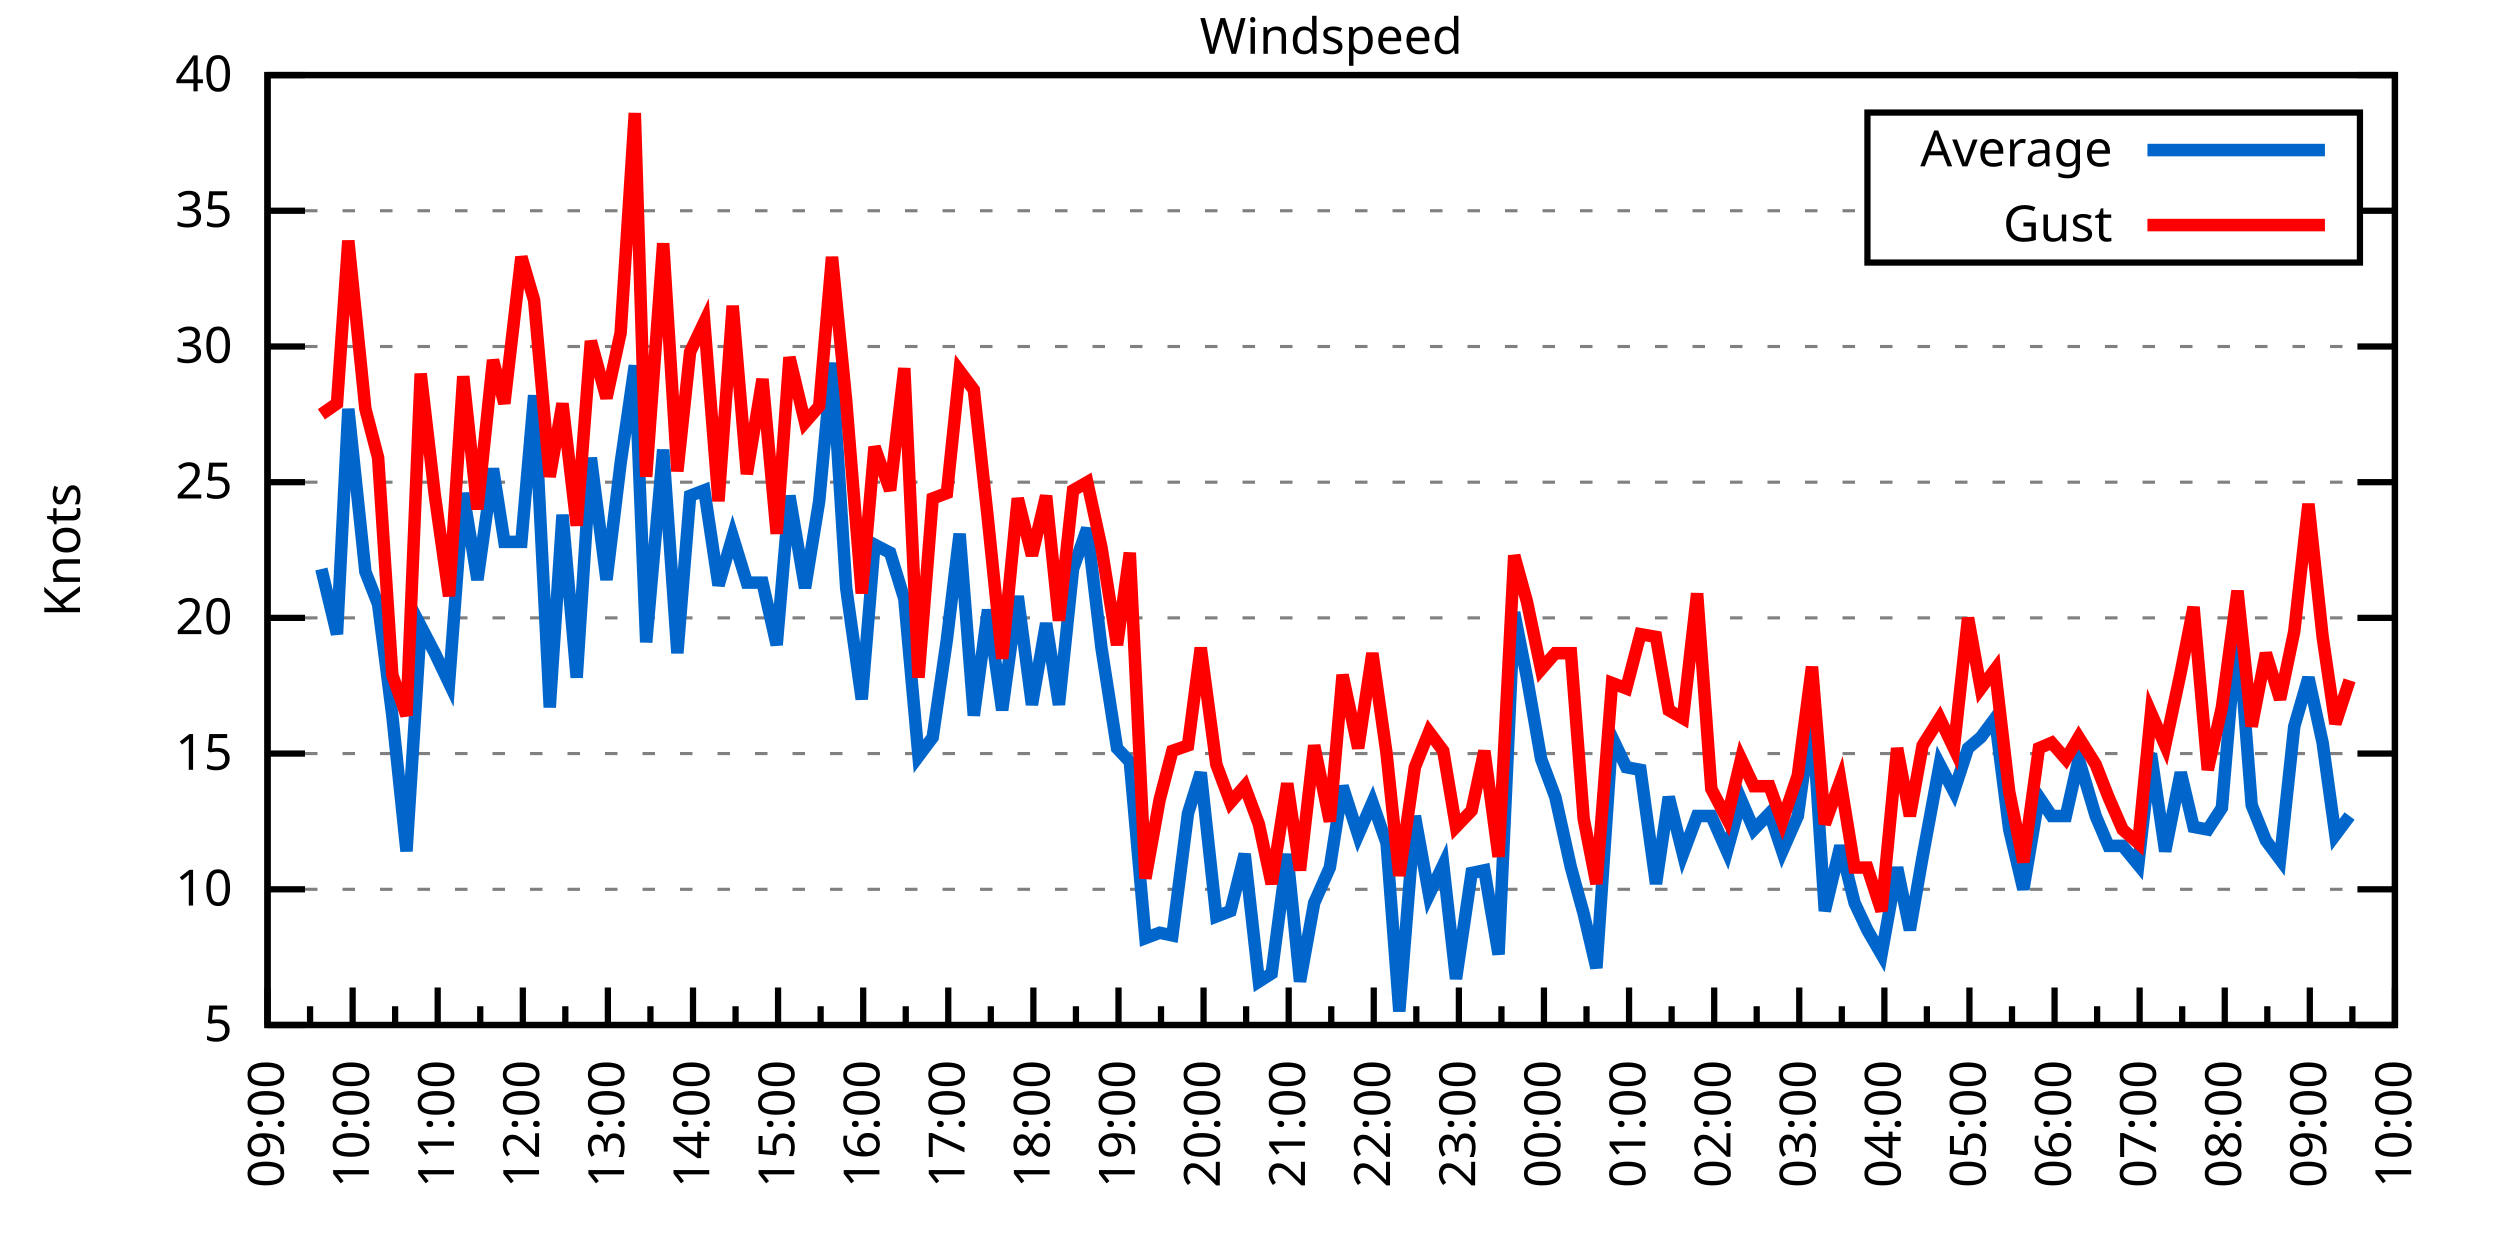
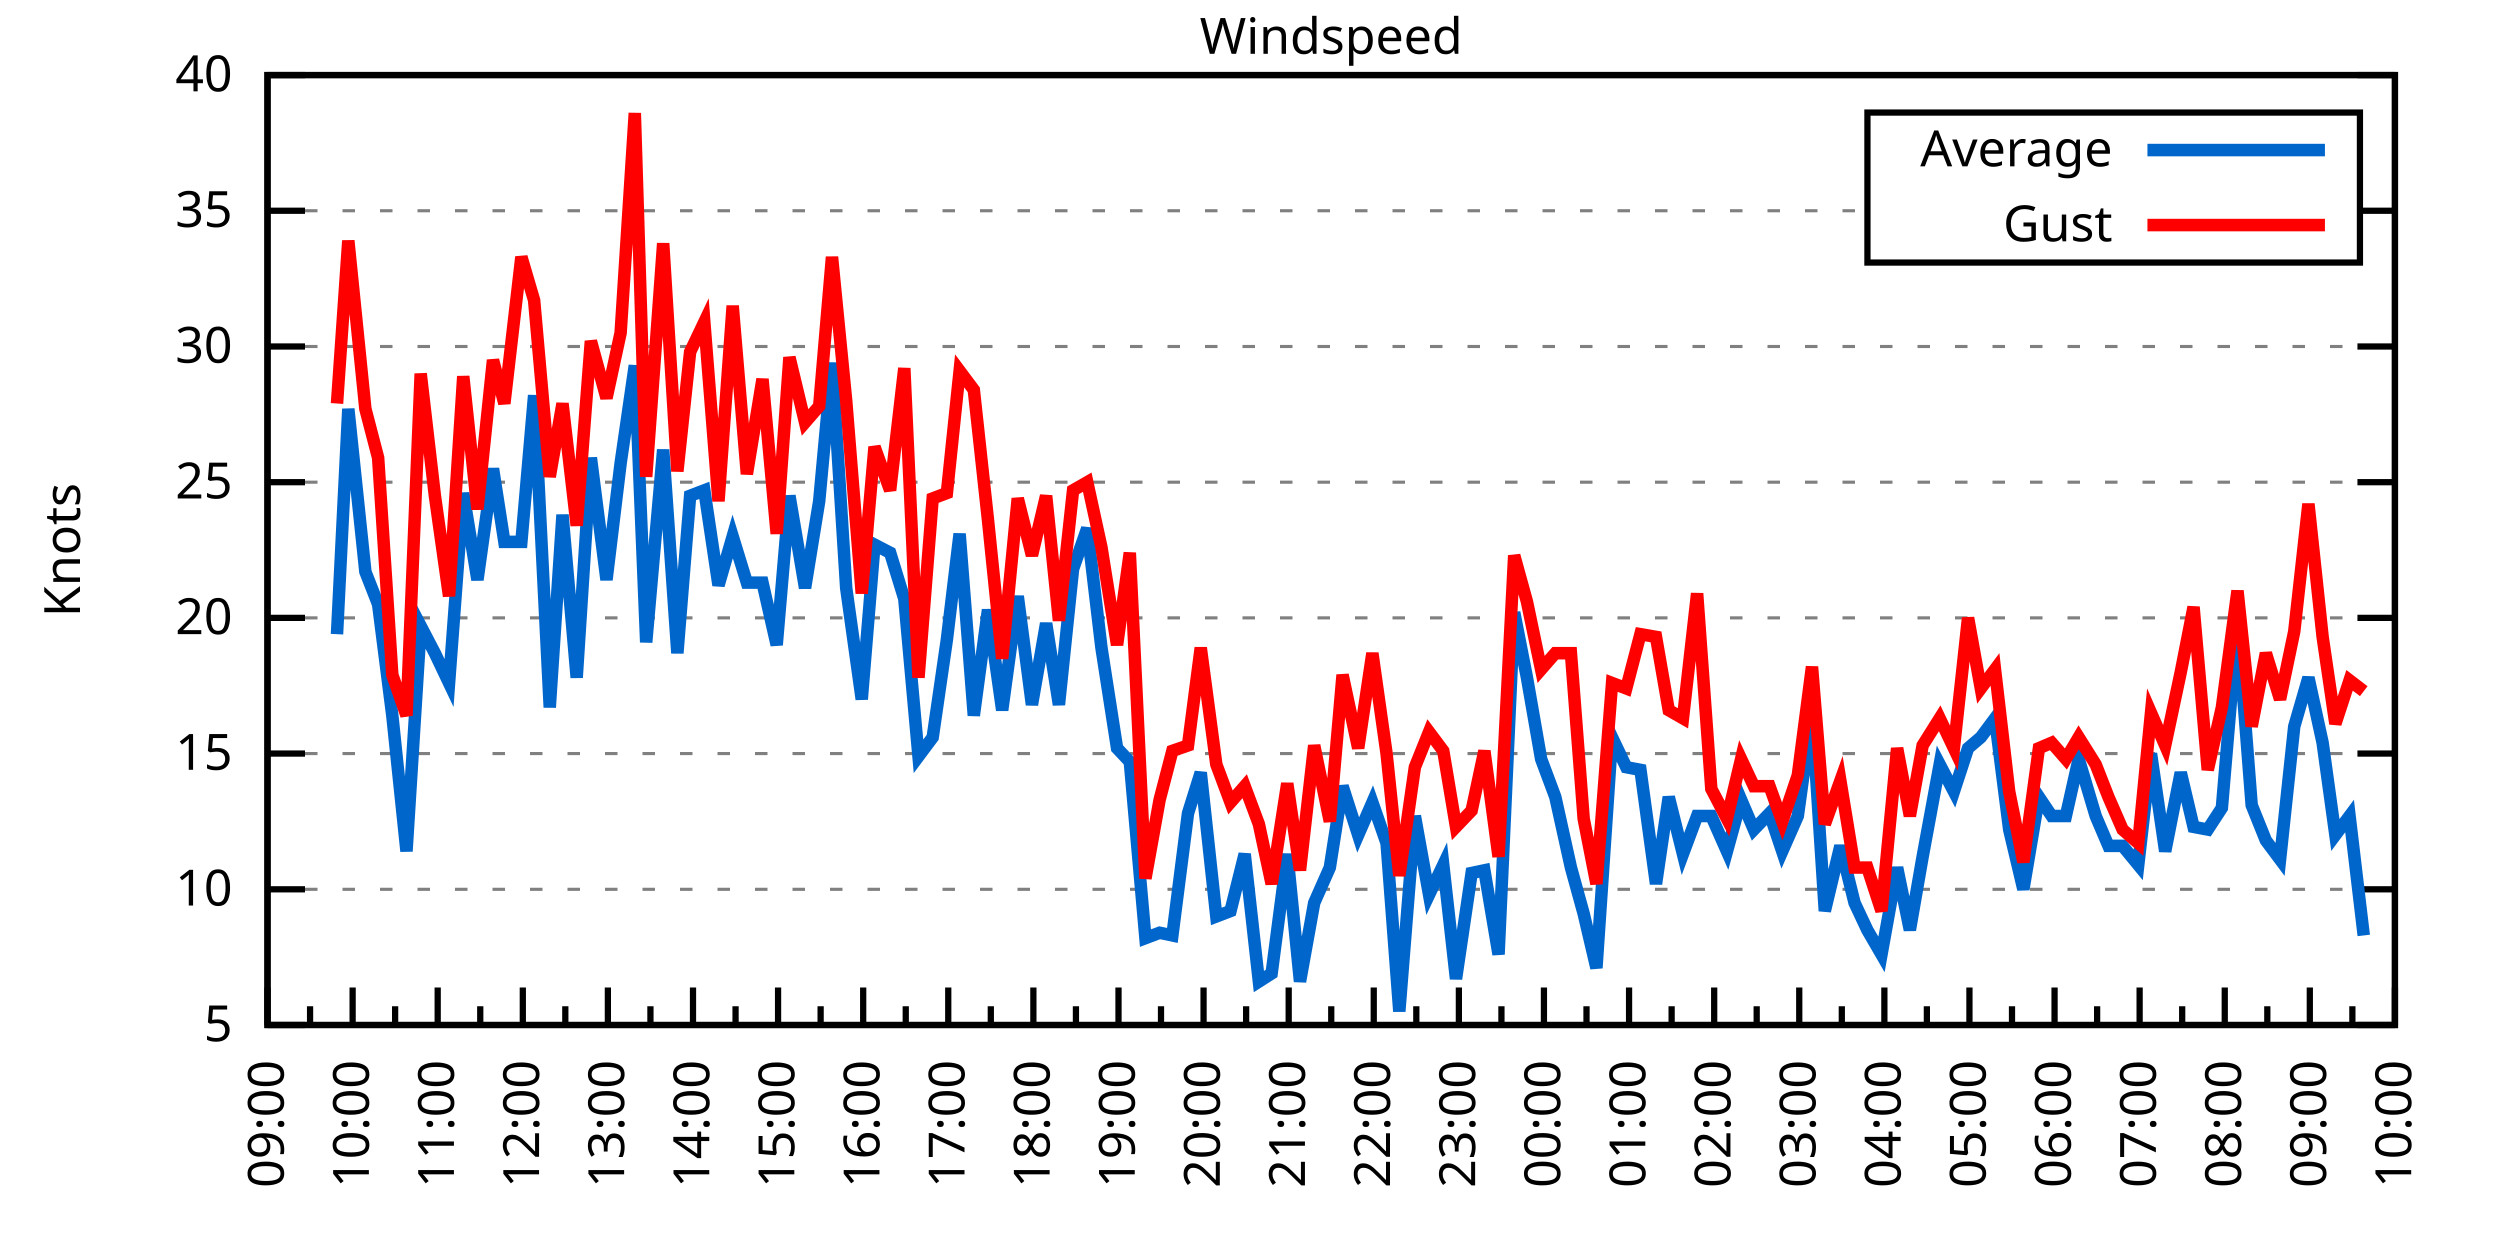
<svg xmlns="http://www.w3.org/2000/svg" xmlns:xlink="http://www.w3.org/1999/xlink" width="400" height="200" viewBox="0 0 400 200">
  <g id="gnuplot_canvas">
    <rect x="0" y="0" width="400" height="200" fill="none" />
    <defs>
      <circle id="gpDot" r="0.5" stroke-width="0.5" stroke="currentColor" />
      <path id="gpPt0" stroke-width="0.333" stroke="currentColor" d="M-1,0 h2 M0,-1 v2" />
      <path id="gpPt1" stroke-width="0.333" stroke="currentColor" d="M-1,-1 L1,1 M1,-1 L-1,1" />
      <path id="gpPt2" stroke-width="0.333" stroke="currentColor" d="M-1,0 L1,0 M0,-1 L0,1 M-1,-1 L1,1 M-1,1 L1,-1" />
      <rect id="gpPt3" stroke-width="0.333" stroke="currentColor" x="-1" y="-1" width="2" height="2" />
      <rect id="gpPt4" stroke-width="0.333" stroke="currentColor" fill="currentColor" x="-1" y="-1" width="2" height="2" />
      <circle id="gpPt5" stroke-width="0.333" stroke="currentColor" cx="0" cy="0" r="1" />
      <use xlink:href="#gpPt5" id="gpPt6" fill="currentColor" stroke="none" />
      <path id="gpPt7" stroke-width="0.333" stroke="currentColor" d="M0,-1.33 L-1.33,0.67 L1.33,0.67 z" />
      <use xlink:href="#gpPt7" id="gpPt8" fill="currentColor" stroke="none" />
      <use xlink:href="#gpPt7" id="gpPt9" stroke="currentColor" transform="rotate(180)" />
      <use xlink:href="#gpPt9" id="gpPt10" fill="currentColor" stroke="none" />
      <use xlink:href="#gpPt3" id="gpPt11" stroke="currentColor" transform="rotate(45)" />
      <use xlink:href="#gpPt11" id="gpPt12" fill="currentColor" stroke="none" />
      <path id="gpPt13" stroke-width="0.333" stroke="currentColor" d="M0,1.330 L1.265,0.411 L0.782,-1.067 L-0.782,-1.076 L-1.265,0.411 z" />
      <use xlink:href="#gpPt13" id="gpPt14" fill="currentColor" stroke="none" />
      <filter id="textbox" filterUnits="objectBoundingBox" x="0" y="0" height="1" width="1">
        <feFlood flood-color="white" flood-opacity="1" result="bgnd" />
        <feComposite in="SourceGraphic" in2="bgnd" operator="atop" />
      </filter>
      <filter id="greybox" filterUnits="objectBoundingBox" x="0" y="0" height="1" width="1">
        <feFlood flood-color="lightgrey" flood-opacity="1" result="grey" />
        <feComposite in="SourceGraphic" in2="grey" operator="atop" />
      </filter>
    </defs>
    <g fill="none" color="white" stroke="currentColor" stroke-width="1.00" stroke-linecap="butt" stroke-linejoin="miter">
</g>
    <g fill="none" color="black" stroke="currentColor" stroke-width="1.00" stroke-linecap="butt" stroke-linejoin="miter">
      <g stroke="none" shape-rendering="crispEdges">
        <polygon fill="rgb(255, 255, 255)" points="42.80,164.00 383.18,164.00 383.18,12.02 42.80,12.02 " />
      </g>
    </g>
    <g fill="none" color="black" stroke="currentColor" stroke-width="1.00" stroke-linecap="butt" stroke-linejoin="miter">
</g>
    <g fill="none" color="black" stroke="black" stroke-width="0.50" stroke-linecap="butt" stroke-linejoin="miter">
</g>
    <g fill="none" color="gray" stroke="currentColor" stroke-width="0.50" stroke-linecap="butt" stroke-linejoin="miter">
      <path stroke="gray" stroke-dasharray="2,4" class="gridline" d="M42.80,164.00 L383.19,164.00  " />
    </g>
    <g fill="none" color="gray" stroke="gray" stroke-width="1.00" stroke-linecap="butt" stroke-linejoin="miter">
</g>
    <g fill="none" color="black" stroke="currentColor" stroke-width="1.00" stroke-linecap="butt" stroke-linejoin="miter">
      <path stroke="black" d="M42.80,164.00 L48.80,164.00 M383.19,164.00 L377.19,164.00  " />
      <g transform="translate(37.20,166.60)" stroke="none" fill="black" font-family="Sans" font-size="8.00" text-anchor="end">
        <text>
          <tspan font-family="Sans"> 5</tspan>
        </text>
      </g>
    </g>
    <g fill="none" color="black" stroke="currentColor" stroke-width="1.00" stroke-linecap="butt" stroke-linejoin="miter">
</g>
    <g fill="none" color="black" stroke="black" stroke-width="0.50" stroke-linecap="butt" stroke-linejoin="miter">
</g>
    <g fill="none" color="gray" stroke="currentColor" stroke-width="0.50" stroke-linecap="butt" stroke-linejoin="miter">
      <path stroke="gray" stroke-dasharray="2,4" class="gridline" d="M42.80,142.29 L383.19,142.29  " />
    </g>
    <g fill="none" color="gray" stroke="gray" stroke-width="1.00" stroke-linecap="butt" stroke-linejoin="miter">
</g>
    <g fill="none" color="black" stroke="currentColor" stroke-width="1.00" stroke-linecap="butt" stroke-linejoin="miter">
      <path stroke="black" d="M42.80,142.29 L48.80,142.29 M383.19,142.29 L377.19,142.29  " />
      <g transform="translate(37.20,144.89)" stroke="none" fill="black" font-family="Sans" font-size="8.00" text-anchor="end">
        <text>
          <tspan font-family="Sans"> 10</tspan>
        </text>
      </g>
    </g>
    <g fill="none" color="black" stroke="currentColor" stroke-width="1.00" stroke-linecap="butt" stroke-linejoin="miter">
</g>
    <g fill="none" color="black" stroke="black" stroke-width="0.50" stroke-linecap="butt" stroke-linejoin="miter">
</g>
    <g fill="none" color="gray" stroke="currentColor" stroke-width="0.50" stroke-linecap="butt" stroke-linejoin="miter">
      <path stroke="gray" stroke-dasharray="2,4" class="gridline" d="M42.80,120.57 L383.19,120.57  " />
    </g>
    <g fill="none" color="gray" stroke="gray" stroke-width="1.00" stroke-linecap="butt" stroke-linejoin="miter">
</g>
    <g fill="none" color="black" stroke="currentColor" stroke-width="1.00" stroke-linecap="butt" stroke-linejoin="miter">
      <path stroke="black" d="M42.80,120.57 L48.80,120.57 M383.19,120.57 L377.19,120.57  " />
      <g transform="translate(37.20,123.17)" stroke="none" fill="black" font-family="Sans" font-size="8.00" text-anchor="end">
        <text>
          <tspan font-family="Sans"> 15</tspan>
        </text>
      </g>
    </g>
    <g fill="none" color="black" stroke="currentColor" stroke-width="1.00" stroke-linecap="butt" stroke-linejoin="miter">
</g>
    <g fill="none" color="black" stroke="black" stroke-width="0.50" stroke-linecap="butt" stroke-linejoin="miter">
</g>
    <g fill="none" color="gray" stroke="currentColor" stroke-width="0.50" stroke-linecap="butt" stroke-linejoin="miter">
      <path stroke="gray" stroke-dasharray="2,4" class="gridline" d="M42.80,98.86 L383.19,98.86  " />
    </g>
    <g fill="none" color="gray" stroke="gray" stroke-width="1.00" stroke-linecap="butt" stroke-linejoin="miter">
</g>
    <g fill="none" color="black" stroke="currentColor" stroke-width="1.00" stroke-linecap="butt" stroke-linejoin="miter">
      <path stroke="black" d="M42.80,98.86 L48.80,98.86 M383.19,98.86 L377.19,98.86  " />
      <g transform="translate(37.20,101.46)" stroke="none" fill="black" font-family="Sans" font-size="8.00" text-anchor="end">
        <text>
          <tspan font-family="Sans"> 20</tspan>
        </text>
      </g>
    </g>
    <g fill="none" color="black" stroke="currentColor" stroke-width="1.00" stroke-linecap="butt" stroke-linejoin="miter">
</g>
    <g fill="none" color="black" stroke="black" stroke-width="0.50" stroke-linecap="butt" stroke-linejoin="miter">
</g>
    <g fill="none" color="gray" stroke="currentColor" stroke-width="0.50" stroke-linecap="butt" stroke-linejoin="miter">
      <path stroke="gray" stroke-dasharray="2,4" class="gridline" d="M42.80,77.15 L383.19,77.15  " />
    </g>
    <g fill="none" color="gray" stroke="gray" stroke-width="1.00" stroke-linecap="butt" stroke-linejoin="miter">
</g>
    <g fill="none" color="black" stroke="currentColor" stroke-width="1.00" stroke-linecap="butt" stroke-linejoin="miter">
      <path stroke="black" d="M42.80,77.15 L48.80,77.15 M383.19,77.15 L377.19,77.15  " />
      <g transform="translate(37.20,79.75)" stroke="none" fill="black" font-family="Sans" font-size="8.00" text-anchor="end">
        <text>
          <tspan font-family="Sans"> 25</tspan>
        </text>
      </g>
    </g>
    <g fill="none" color="black" stroke="currentColor" stroke-width="1.00" stroke-linecap="butt" stroke-linejoin="miter">
</g>
    <g fill="none" color="black" stroke="black" stroke-width="0.50" stroke-linecap="butt" stroke-linejoin="miter">
</g>
    <g fill="none" color="gray" stroke="currentColor" stroke-width="0.50" stroke-linecap="butt" stroke-linejoin="miter">
      <path stroke="gray" stroke-dasharray="2,4" class="gridline" d="M42.80,55.44 L383.19,55.44  " />
    </g>
    <g fill="none" color="gray" stroke="gray" stroke-width="1.00" stroke-linecap="butt" stroke-linejoin="miter">
</g>
    <g fill="none" color="black" stroke="currentColor" stroke-width="1.00" stroke-linecap="butt" stroke-linejoin="miter">
      <path stroke="black" d="M42.80,55.44 L48.80,55.44 M383.19,55.44 L377.19,55.44  " />
      <g transform="translate(37.20,58.04)" stroke="none" fill="black" font-family="Sans" font-size="8.00" text-anchor="end">
        <text>
          <tspan font-family="Sans"> 30</tspan>
        </text>
      </g>
    </g>
    <g fill="none" color="black" stroke="currentColor" stroke-width="1.00" stroke-linecap="butt" stroke-linejoin="miter">
</g>
    <g fill="none" color="black" stroke="black" stroke-width="0.50" stroke-linecap="butt" stroke-linejoin="miter">
</g>
    <g fill="none" color="gray" stroke="currentColor" stroke-width="0.50" stroke-linecap="butt" stroke-linejoin="miter">
      <path stroke="gray" stroke-dasharray="2,4" class="gridline" d="M42.80,33.72 L298.79,33.72 M377.59,33.72 L383.19,33.72  " />
    </g>
    <g fill="none" color="gray" stroke="gray" stroke-width="1.00" stroke-linecap="butt" stroke-linejoin="miter">
</g>
    <g fill="none" color="black" stroke="currentColor" stroke-width="1.00" stroke-linecap="butt" stroke-linejoin="miter">
      <path stroke="black" d="M42.80,33.72 L48.80,33.72 M383.19,33.72 L377.19,33.72  " />
      <g transform="translate(37.20,36.32)" stroke="none" fill="black" font-family="Sans" font-size="8.00" text-anchor="end">
        <text>
          <tspan font-family="Sans"> 35</tspan>
        </text>
      </g>
    </g>
    <g fill="none" color="black" stroke="currentColor" stroke-width="1.00" stroke-linecap="butt" stroke-linejoin="miter">
</g>
    <g fill="none" color="black" stroke="black" stroke-width="0.50" stroke-linecap="butt" stroke-linejoin="miter">
</g>
    <g fill="none" color="gray" stroke="currentColor" stroke-width="0.50" stroke-linecap="butt" stroke-linejoin="miter">
      <path stroke="gray" stroke-dasharray="2,4" class="gridline" d="M42.80,12.01 L383.19,12.01  " />
    </g>
    <g fill="none" color="gray" stroke="gray" stroke-width="1.00" stroke-linecap="butt" stroke-linejoin="miter">
</g>
    <g fill="none" color="black" stroke="currentColor" stroke-width="1.00" stroke-linecap="butt" stroke-linejoin="miter">
      <path stroke="black" d="M42.80,12.01 L48.80,12.01 M383.19,12.01 L377.19,12.01  " />
      <g transform="translate(37.20,14.61)" stroke="none" fill="black" font-family="Sans" font-size="8.00" text-anchor="end">
        <text>
          <tspan font-family="Sans"> 40</tspan>
        </text>
      </g>
    </g>
    <g fill="none" color="black" stroke="currentColor" stroke-width="1.00" stroke-linecap="butt" stroke-linejoin="miter">
      <path stroke="black" d="M42.80,164.00 L42.80,158.00  " />
      <g transform="translate(45.40,169.60) rotate(270)" stroke="none" fill="black" font-family="Sans" font-size="8.00" text-anchor="end">
        <text>
          <tspan font-family="Sans">09:00</tspan>
        </text>
      </g>
    </g>
    <g fill="none" color="black" stroke="currentColor" stroke-width="1.00" stroke-linecap="butt" stroke-linejoin="miter">
      <path stroke="black" d="M49.61,164.00 L49.61,161.00 M56.42,164.00 L56.42,158.00  " />
      <g transform="translate(59.02,169.60) rotate(270)" stroke="none" fill="black" font-family="Sans" font-size="8.00" text-anchor="end">
        <text>
          <tspan font-family="Sans">10:00</tspan>
        </text>
      </g>
    </g>
    <g fill="none" color="black" stroke="currentColor" stroke-width="1.00" stroke-linecap="butt" stroke-linejoin="miter">
      <path stroke="black" d="M63.22,164.00 L63.22,161.00 M70.03,164.00 L70.03,158.00  " />
      <g transform="translate(72.63,169.60) rotate(270)" stroke="none" fill="black" font-family="Sans" font-size="8.00" text-anchor="end">
        <text>
          <tspan font-family="Sans">11:00</tspan>
        </text>
      </g>
    </g>
    <g fill="none" color="black" stroke="currentColor" stroke-width="1.00" stroke-linecap="butt" stroke-linejoin="miter">
      <path stroke="black" d="M76.84,164.00 L76.84,161.00 M83.65,164.00 L83.65,158.00  " />
      <g transform="translate(86.25,169.60) rotate(270)" stroke="none" fill="black" font-family="Sans" font-size="8.00" text-anchor="end">
        <text>
          <tspan font-family="Sans">12:00</tspan>
        </text>
      </g>
    </g>
    <g fill="none" color="black" stroke="currentColor" stroke-width="1.00" stroke-linecap="butt" stroke-linejoin="miter">
      <path stroke="black" d="M90.45,164.00 L90.45,161.00 M97.26,164.00 L97.26,158.00  " />
      <g transform="translate(99.86,169.60) rotate(270)" stroke="none" fill="black" font-family="Sans" font-size="8.00" text-anchor="end">
        <text>
          <tspan font-family="Sans">13:00</tspan>
        </text>
      </g>
    </g>
    <g fill="none" color="black" stroke="currentColor" stroke-width="1.00" stroke-linecap="butt" stroke-linejoin="miter">
      <path stroke="black" d="M104.07,164.00 L104.07,161.00 M110.88,164.00 L110.88,158.00  " />
      <g transform="translate(113.48,169.60) rotate(270)" stroke="none" fill="black" font-family="Sans" font-size="8.00" text-anchor="end">
        <text>
          <tspan font-family="Sans">14:00</tspan>
        </text>
      </g>
    </g>
    <g fill="none" color="black" stroke="currentColor" stroke-width="1.00" stroke-linecap="butt" stroke-linejoin="miter">
      <path stroke="black" d="M117.69,164.00 L117.69,161.00 M124.49,164.00 L124.49,158.00  " />
      <g transform="translate(127.09,169.60) rotate(270)" stroke="none" fill="black" font-family="Sans" font-size="8.00" text-anchor="end">
        <text>
          <tspan font-family="Sans">15:00</tspan>
        </text>
      </g>
    </g>
    <g fill="none" color="black" stroke="currentColor" stroke-width="1.00" stroke-linecap="butt" stroke-linejoin="miter">
      <path stroke="black" d="M131.30,164.00 L131.30,161.00 M138.11,164.00 L138.11,158.00  " />
      <g transform="translate(140.71,169.60) rotate(270)" stroke="none" fill="black" font-family="Sans" font-size="8.00" text-anchor="end">
        <text>
          <tspan font-family="Sans">16:00</tspan>
        </text>
      </g>
    </g>
    <g fill="none" color="black" stroke="currentColor" stroke-width="1.00" stroke-linecap="butt" stroke-linejoin="miter">
      <path stroke="black" d="M144.92,164.00 L144.92,161.00 M151.72,164.00 L151.72,158.00  " />
      <g transform="translate(154.32,169.60) rotate(270)" stroke="none" fill="black" font-family="Sans" font-size="8.00" text-anchor="end">
        <text>
          <tspan font-family="Sans">17:00</tspan>
        </text>
      </g>
    </g>
    <g fill="none" color="black" stroke="currentColor" stroke-width="1.00" stroke-linecap="butt" stroke-linejoin="miter">
      <path stroke="black" d="M158.53,164.00 L158.53,161.00 M165.34,164.00 L165.34,158.00  " />
      <g transform="translate(167.94,169.60) rotate(270)" stroke="none" fill="black" font-family="Sans" font-size="8.00" text-anchor="end">
        <text>
          <tspan font-family="Sans">18:00</tspan>
        </text>
      </g>
    </g>
    <g fill="none" color="black" stroke="currentColor" stroke-width="1.00" stroke-linecap="butt" stroke-linejoin="miter">
      <path stroke="black" d="M172.15,164.00 L172.15,161.00 M178.96,164.00 L178.96,158.00  " />
      <g transform="translate(181.56,169.60) rotate(270)" stroke="none" fill="black" font-family="Sans" font-size="8.00" text-anchor="end">
        <text>
          <tspan font-family="Sans">19:00</tspan>
        </text>
      </g>
    </g>
    <g fill="none" color="black" stroke="currentColor" stroke-width="1.00" stroke-linecap="butt" stroke-linejoin="miter">
      <path stroke="black" d="M185.76,164.00 L185.76,161.00 M192.57,164.00 L192.57,158.00  " />
      <g transform="translate(195.17,169.60) rotate(270)" stroke="none" fill="black" font-family="Sans" font-size="8.00" text-anchor="end">
        <text>
          <tspan font-family="Sans">20:00</tspan>
        </text>
      </g>
    </g>
    <g fill="none" color="black" stroke="currentColor" stroke-width="1.00" stroke-linecap="butt" stroke-linejoin="miter">
      <path stroke="black" d="M199.38,164.00 L199.38,161.00 M206.19,164.00 L206.19,158.00  " />
      <g transform="translate(208.79,169.60) rotate(270)" stroke="none" fill="black" font-family="Sans" font-size="8.00" text-anchor="end">
        <text>
          <tspan font-family="Sans">21:00</tspan>
        </text>
      </g>
    </g>
    <g fill="none" color="black" stroke="currentColor" stroke-width="1.00" stroke-linecap="butt" stroke-linejoin="miter">
      <path stroke="black" d="M213.00,164.00 L213.00,161.00 M219.80,164.00 L219.80,158.00  " />
      <g transform="translate(222.40,169.60) rotate(270)" stroke="none" fill="black" font-family="Sans" font-size="8.00" text-anchor="end">
        <text>
          <tspan font-family="Sans">22:00</tspan>
        </text>
      </g>
    </g>
    <g fill="none" color="black" stroke="currentColor" stroke-width="1.00" stroke-linecap="butt" stroke-linejoin="miter">
      <path stroke="black" d="M226.61,164.00 L226.61,161.00 M233.42,164.00 L233.42,158.00  " />
      <g transform="translate(236.02,169.60) rotate(270)" stroke="none" fill="black" font-family="Sans" font-size="8.00" text-anchor="end">
        <text>
          <tspan font-family="Sans">23:00</tspan>
        </text>
      </g>
    </g>
    <g fill="none" color="black" stroke="currentColor" stroke-width="1.00" stroke-linecap="butt" stroke-linejoin="miter">
      <path stroke="black" d="M240.23,164.00 L240.23,161.00 M247.03,164.00 L247.03,158.00  " />
      <g transform="translate(249.63,169.60) rotate(270)" stroke="none" fill="black" font-family="Sans" font-size="8.00" text-anchor="end">
        <text>
          <tspan font-family="Sans">00:00</tspan>
        </text>
      </g>
    </g>
    <g fill="none" color="black" stroke="currentColor" stroke-width="1.00" stroke-linecap="butt" stroke-linejoin="miter">
      <path stroke="black" d="M253.84,164.00 L253.84,161.00 M260.65,164.00 L260.65,158.00  " />
      <g transform="translate(263.25,169.60) rotate(270)" stroke="none" fill="black" font-family="Sans" font-size="8.00" text-anchor="end">
        <text>
          <tspan font-family="Sans">01:00</tspan>
        </text>
      </g>
    </g>
    <g fill="none" color="black" stroke="currentColor" stroke-width="1.00" stroke-linecap="butt" stroke-linejoin="miter">
      <path stroke="black" d="M267.46,164.00 L267.46,161.00 M274.27,164.00 L274.27,158.00  " />
      <g transform="translate(276.87,169.60) rotate(270)" stroke="none" fill="black" font-family="Sans" font-size="8.00" text-anchor="end">
        <text>
          <tspan font-family="Sans">02:00</tspan>
        </text>
      </g>
    </g>
    <g fill="none" color="black" stroke="currentColor" stroke-width="1.00" stroke-linecap="butt" stroke-linejoin="miter">
      <path stroke="black" d="M281.07,164.00 L281.07,161.00 M287.88,164.00 L287.88,158.00  " />
      <g transform="translate(290.48,169.60) rotate(270)" stroke="none" fill="black" font-family="Sans" font-size="8.00" text-anchor="end">
        <text>
          <tspan font-family="Sans">03:00</tspan>
        </text>
      </g>
    </g>
    <g fill="none" color="black" stroke="currentColor" stroke-width="1.00" stroke-linecap="butt" stroke-linejoin="miter">
      <path stroke="black" d="M294.69,164.00 L294.69,161.00 M301.50,164.00 L301.50,158.00  " />
      <g transform="translate(304.10,169.60) rotate(270)" stroke="none" fill="black" font-family="Sans" font-size="8.00" text-anchor="end">
        <text>
          <tspan font-family="Sans">04:00</tspan>
        </text>
      </g>
    </g>
    <g fill="none" color="black" stroke="currentColor" stroke-width="1.00" stroke-linecap="butt" stroke-linejoin="miter">
      <path stroke="black" d="M308.30,164.00 L308.30,161.00 M315.11,164.00 L315.11,158.00  " />
      <g transform="translate(317.71,169.60) rotate(270)" stroke="none" fill="black" font-family="Sans" font-size="8.00" text-anchor="end">
        <text>
          <tspan font-family="Sans">05:00</tspan>
        </text>
      </g>
    </g>
    <g fill="none" color="black" stroke="currentColor" stroke-width="1.00" stroke-linecap="butt" stroke-linejoin="miter">
      <path stroke="black" d="M321.92,164.00 L321.92,161.00 M328.73,164.00 L328.73,158.00  " />
      <g transform="translate(331.33,169.60) rotate(270)" stroke="none" fill="black" font-family="Sans" font-size="8.00" text-anchor="end">
        <text>
          <tspan font-family="Sans">06:00</tspan>
        </text>
      </g>
    </g>
    <g fill="none" color="black" stroke="currentColor" stroke-width="1.00" stroke-linecap="butt" stroke-linejoin="miter">
      <path stroke="black" d="M335.54,164.00 L335.54,161.00 M342.34,164.00 L342.34,158.00  " />
      <g transform="translate(344.94,169.60) rotate(270)" stroke="none" fill="black" font-family="Sans" font-size="8.00" text-anchor="end">
        <text>
          <tspan font-family="Sans">07:00</tspan>
        </text>
      </g>
    </g>
    <g fill="none" color="black" stroke="currentColor" stroke-width="1.00" stroke-linecap="butt" stroke-linejoin="miter">
      <path stroke="black" d="M349.15,164.00 L349.15,161.00 M355.96,164.00 L355.96,158.00  " />
      <g transform="translate(358.56,169.60) rotate(270)" stroke="none" fill="black" font-family="Sans" font-size="8.00" text-anchor="end">
        <text>
          <tspan font-family="Sans">08:00</tspan>
        </text>
      </g>
    </g>
    <g fill="none" color="black" stroke="currentColor" stroke-width="1.00" stroke-linecap="butt" stroke-linejoin="miter">
      <path stroke="black" d="M362.77,164.00 L362.77,161.00 M369.57,164.00 L369.57,158.00  " />
      <g transform="translate(372.17,169.60) rotate(270)" stroke="none" fill="black" font-family="Sans" font-size="8.00" text-anchor="end">
        <text>
          <tspan font-family="Sans">09:00</tspan>
        </text>
      </g>
    </g>
    <g fill="none" color="black" stroke="currentColor" stroke-width="1.00" stroke-linecap="butt" stroke-linejoin="miter">
      <path stroke="black" d="M376.38,164.00 L376.38,161.00 M383.19,164.00 L383.19,158.00  " />
      <g transform="translate(385.79,169.60) rotate(270)" stroke="none" fill="black" font-family="Sans" font-size="8.00" text-anchor="end">
        <text>
          <tspan font-family="Sans">10:00</tspan>
        </text>
      </g>
    </g>
    <g fill="none" color="black" stroke="currentColor" stroke-width="1.00" stroke-linecap="butt" stroke-linejoin="miter">
</g>
    <g fill="none" color="black" stroke="currentColor" stroke-width="1.00" stroke-linecap="butt" stroke-linejoin="miter">
      <path stroke="black" d="M42.80,12.01 L42.80,164.00 L383.19,164.00 L383.19,12.01 L42.80,12.01 Z  " />
    </g>
    <g fill="none" color="black" stroke="currentColor" stroke-width="1.00" stroke-linecap="butt" stroke-linejoin="miter">
      <g transform="translate(12.80,88.01) rotate(270)" stroke="none" fill="black" font-family="Sans" font-size="8.00" text-anchor="middle">
        <text>
          <tspan font-family="Sans">Knots</tspan>
        </text>
      </g>
    </g>
    <g fill="none" color="black" stroke="currentColor" stroke-width="1.00" stroke-linecap="butt" stroke-linejoin="miter">
</g>
    <g fill="none" color="black" stroke="currentColor" stroke-width="1.00" stroke-linecap="butt" stroke-linejoin="miter">
      <path stroke="black" d="M298.79,42.01 L298.79,18.01 L377.59,18.01 L377.59,42.01 L298.79,42.01 Z  " />
    </g>
    <g id="Windspeed_plot_1">
      <g fill="none" color="white" stroke="black" stroke-width="2.00" stroke-linecap="butt" stroke-linejoin="miter">
</g>
      <g fill="none" color="black" stroke="currentColor" stroke-width="2.00" stroke-linecap="butt" stroke-linejoin="miter">
        <g transform="translate(337.99,26.61)" stroke="none" fill="black" font-family="Sans" font-size="8.00" text-anchor="end">
          <text>
            <tspan font-family="Sans">Average</tspan>
          </text>
        </g>
      </g>
      <g fill="none" color="black" stroke="currentColor" stroke-width="2.00" stroke-linecap="butt" stroke-linejoin="miter">
-         <path stroke="rgb(  0, 102, 204)" d="M343.59,24.01 L371.99,24.01 M51.42,91.04 L53.92,101.47 L55.73,65.42 L58.46,91.48 L60.50,96.69 L62.77,114.49   L65.04,136.21 L67.31,100.16 L69.58,104.51 L71.85,109.28 L74.12,78.89 L76.39,92.78 L78.88,74.98 L80.70,86.70   L83.42,86.70 L85.46,63.25 L87.96,113.19 L90.00,82.36 L92.27,108.42 L94.54,73.24 L97.04,92.78 L99.30,74.11   L101.57,58.48 L103.39,102.77 L106.11,71.94 L108.38,104.51 L110.42,79.32 L112.69,78.45 L114.96,93.65 L117.23,85.83   L119.50,93.22 L122.00,93.22 L124.27,103.20 L126.31,79.32 L128.81,94.08 L131.07,80.19 L133.12,58.04 L135.39,94.08   L137.88,111.89 L139.92,87.14 L142.42,88.44 L144.69,95.82 L146.96,121.01 L149.23,117.97 L151.50,102.34 L153.54,85.40   L155.81,114.49 L158.08,97.56 L160.35,113.63 L162.84,95.39 L165.11,112.76 L167.38,99.73 L169.43,112.76 L171.69,91.04   L173.96,84.53 L176.23,103.64 L178.73,119.71 L180.77,121.88 L183.27,150.10 L185.54,149.24 L187.58,149.67 L190.08,130.13   L192.12,123.61 L194.61,146.63 L196.88,145.76 L199.15,136.64 L201.42,157.05 L203.46,155.75 L205.96,136.64 L208.00,157.05   L210.27,144.46 L212.77,138.81 L214.81,125.79 L217.31,133.60 L219.58,128.39 L221.85,134.90 L223.89,161.83 L226.38,130.56   L228.65,143.16 L230.92,138.38 L232.96,156.62 L235.46,139.68 L237.50,139.25 L239.77,152.71 L242.27,97.99 L244.31,108.42   L246.58,121.44 L248.85,127.52 L251.35,138.81 L253.39,146.20 L255.43,154.88 L257.93,117.97 L260.20,122.75 L262.47,123.18   L264.96,141.42 L267.00,127.52 L269.27,136.64 L271.54,130.56 L273.81,130.56 L276.31,136.21 L278.58,127.96 L280.62,132.73   L283.12,130.13 L285.16,136.21 L287.65,130.56 L289.92,114.06 L291.97,145.76 L294.46,135.34 L296.73,144.46 L298.77,148.80   L301.04,152.71 L303.54,138.81 L305.58,148.80 L307.62,137.08 L310.35,122.31 L312.62,126.65 L314.89,119.71 L316.93,117.97   L319.20,114.93 L321.47,132.73 L323.74,142.29 L326.23,127.52 L328.27,130.56 L330.54,130.56 L332.59,121.44 L335.31,130.56   L337.35,135.34 L339.62,135.34 L342.12,138.38 L344.16,120.57 L346.43,136.21 L348.92,123.61 L350.97,132.30 L353.24,132.73   L355.50,129.26 L358.00,99.73 L360.27,128.83 L362.54,134.47 L364.81,137.51 L367.08,116.23 L369.35,108.42 L371.62,118.84   L373.66,133.60 L375.93,130.56  " />
+         <path stroke="rgb(  0, 102, 204)" d="M343.59,24.01 L371.99,24.01 M53.92,101.47 L55.73,65.42 L58.46,91.48 L60.50,96.69 L62.77,114.49 L65.04,136.21   L67.31,100.16 L69.58,104.51 L71.85,109.28 L74.12,78.89 L76.39,92.78 L78.88,74.98 L80.70,86.70 L83.42,86.70   L85.46,63.25 L87.96,113.19 L90.00,82.36 L92.27,108.42 L94.54,73.24 L97.04,92.78 L99.30,74.11 L101.57,58.48   L103.39,102.77 L106.11,71.94 L108.38,104.51 L110.42,79.32 L112.69,78.45 L114.96,93.65 L117.23,85.83 L119.50,93.22   L122.00,93.22 L124.27,103.20 L126.31,79.32 L128.81,94.08 L131.07,80.19 L133.12,58.04 L135.39,94.08 L137.88,111.89   L139.92,87.14 L142.42,88.44 L144.69,95.82 L146.96,121.01 L149.23,117.97 L151.50,102.34 L153.54,85.40 L155.81,114.49   L158.08,97.56 L160.35,113.63 L162.84,95.39 L165.11,112.76 L167.38,99.73 L169.43,112.76 L171.69,91.04 L173.96,84.53   L176.23,103.64 L178.73,119.71 L180.77,121.88 L183.27,150.10 L185.54,149.24 L187.58,149.67 L190.08,130.13 L192.12,123.61   L194.61,146.63 L196.88,145.76 L199.15,136.64 L201.42,157.05 L203.46,155.75 L205.96,136.64 L208.00,157.05 L210.27,144.46   L212.77,138.81 L214.81,125.79 L217.31,133.60 L219.58,128.39 L221.85,134.90 L223.89,161.83 L226.38,130.56 L228.65,143.16   L230.92,138.38 L232.96,156.62 L235.46,139.68 L237.50,139.25 L239.77,152.71 L242.27,97.99 L244.31,108.42 L246.58,121.44   L248.85,127.52 L251.35,138.81 L253.39,146.20 L255.43,154.88 L257.93,117.97 L260.20,122.75 L262.47,123.18 L264.96,141.42   L267.00,127.52 L269.27,136.64 L271.54,130.56 L273.81,130.56 L276.31,136.21 L278.58,127.96 L280.62,132.73 L283.12,130.13   L285.16,136.21 L287.65,130.56 L289.92,114.06 L291.97,145.76 L294.46,135.34 L296.73,144.46 L298.77,148.80 L301.04,152.71   L303.54,138.81 L305.58,148.80 L307.62,137.08 L310.35,122.31 L312.62,126.65 L314.89,119.71 L316.93,117.97 L319.20,114.93   L321.47,132.73 L323.74,142.29 L326.23,127.52 L328.27,130.56 L330.54,130.56 L332.59,121.44 L335.31,130.56 L337.35,135.34   L339.62,135.34 L342.12,138.38 L344.16,120.57 L346.43,136.21 L348.92,123.61 L350.97,132.30 L353.24,132.73 L355.50,129.26   L358.00,99.73 L360.27,128.83 L362.54,134.47 L364.81,137.51 L367.08,116.23 L369.35,108.42 L371.62,118.84 L373.66,133.60   L375.93,130.56 L378.20,149.67  " />
      </g>
    </g>
    <g id="Windspeed_plot_2">
      <g fill="none" color="black" stroke="currentColor" stroke-width="2.00" stroke-linecap="butt" stroke-linejoin="miter">
        <g transform="translate(337.99,38.61)" stroke="none" fill="black" font-family="Sans" font-size="8.00" text-anchor="end">
          <text>
            <tspan font-family="Sans">Gust</tspan>
          </text>
        </g>
      </g>
      <g fill="none" color="black" stroke="currentColor" stroke-width="2.00" stroke-linecap="butt" stroke-linejoin="miter">
-         <path stroke="rgb(255,   0,   0)" d="M343.59,36.01 L371.99,36.01 M51.42,66.29 L53.92,64.56 L55.73,38.50 L58.46,65.42 L60.50,73.24 L62.77,107.98   L65.04,114.49 L67.31,59.78 L69.58,79.32 L71.85,95.39 L74.12,60.21 L76.39,81.49 L78.88,57.61 L80.70,64.56   L83.42,41.11 L85.46,48.05 L87.96,76.28 L90.00,64.56 L92.27,84.10 L94.54,54.57 L97.04,63.69 L99.30,53.26   L101.57,18.09 L103.39,76.28 L106.11,38.93 L108.38,75.41 L110.42,56.30 L112.69,51.53 L114.96,80.19 L117.23,48.92   L119.50,75.85 L122.00,60.65 L124.27,85.40 L126.31,57.17 L128.81,67.59 L131.07,64.99 L133.12,41.11 L135.39,64.12   L137.88,94.95 L139.92,71.50 L142.42,78.45 L144.69,58.91 L146.96,108.42 L149.23,79.75 L151.50,78.89 L153.54,59.34   L155.81,62.38 L158.08,83.23 L160.35,105.38 L162.84,79.75 L165.11,88.87 L167.38,79.32 L169.43,99.30 L171.69,78.45   L173.96,77.15 L176.23,87.57 L178.73,103.20 L180.77,88.44 L183.27,140.55 L185.54,127.96 L187.58,120.14 L190.08,119.27   L192.12,103.64 L194.61,122.31 L196.88,128.39 L199.15,125.79 L201.42,131.86 L203.46,141.42 L205.96,125.35 L208.00,139.25   L210.27,119.27 L212.77,131.43 L214.81,107.98 L217.31,119.71 L219.58,104.51 L221.85,120.57 L223.89,140.12 L226.38,122.75   L228.65,117.10 L230.92,120.14 L232.96,132.30 L235.46,129.69 L237.50,120.14 L239.77,137.08 L242.27,88.87 L244.31,96.26   L246.58,107.11 L248.85,104.51 L251.35,104.51 L253.39,131.00 L255.43,141.42 L257.93,109.28 L260.20,110.15 L262.47,101.47   L264.96,101.90 L267.00,113.63 L269.27,114.93 L271.54,94.95 L273.81,126.22 L276.31,131.00 L278.58,121.44 L280.62,125.79   L283.12,125.79 L285.16,131.43 L287.65,124.05 L289.92,106.68 L291.97,131.86 L294.46,124.92 L296.73,138.81 L298.77,138.81   L301.04,145.76 L303.54,119.71 L305.58,130.56 L307.62,119.27 L310.35,114.93 L312.62,119.71 L314.89,98.86 L316.93,110.15   L319.20,107.11 L321.47,126.65 L323.74,137.94 L326.23,119.71 L328.27,118.84 L330.54,121.44 L332.59,117.97 L335.31,122.31   L337.35,127.52 L339.62,132.73 L342.12,134.90 L344.16,114.06 L346.43,119.27 L348.92,107.55 L350.97,97.12 L353.24,123.18   L355.50,113.19 L358.00,94.52 L360.27,116.23 L362.54,104.51 L364.81,111.89 L367.08,101.03 L369.35,80.62 L371.62,101.90   L373.66,115.80 L375.93,108.85  " />
+         <path stroke="rgb(255,   0,   0)" d="M343.59,36.01 L371.99,36.01 M53.92,64.56 L55.73,38.50 L58.46,65.42 L60.50,73.24 L62.77,107.98 L65.04,114.49   L67.31,59.78 L69.58,79.32 L71.85,95.39 L74.12,60.21 L76.39,81.49 L78.88,57.61 L80.70,64.56 L83.42,41.11   L85.46,48.05 L87.96,76.28 L90.00,64.56 L92.27,84.10 L94.54,54.57 L97.04,63.69 L99.30,53.26 L101.57,18.09   L103.39,76.28 L106.11,38.93 L108.38,75.41 L110.42,56.30 L112.69,51.53 L114.96,80.19 L117.23,48.92 L119.50,75.85   L122.00,60.65 L124.27,85.40 L126.31,57.17 L128.81,67.59 L131.07,64.99 L133.12,41.11 L135.39,64.12 L137.88,94.95   L139.92,71.50 L142.42,78.45 L144.69,58.91 L146.96,108.42 L149.23,79.75 L151.50,78.89 L153.54,59.34 L155.81,62.38   L158.08,83.23 L160.35,105.38 L162.84,79.75 L165.11,88.87 L167.38,79.32 L169.43,99.30 L171.69,78.45 L173.96,77.15   L176.23,87.57 L178.73,103.20 L180.77,88.44 L183.27,140.55 L185.54,127.96 L187.58,120.14 L190.08,119.27 L192.12,103.64   L194.61,122.31 L196.88,128.39 L199.15,125.79 L201.42,131.86 L203.46,141.42 L205.96,125.35 L208.00,139.25 L210.27,119.27   L212.77,131.43 L214.81,107.98 L217.31,119.71 L219.58,104.51 L221.85,120.57 L223.89,140.12 L226.38,122.75 L228.65,117.10   L230.92,120.14 L232.96,132.30 L235.46,129.69 L237.50,120.14 L239.77,137.08 L242.27,88.87 L244.31,96.26 L246.58,107.11   L248.85,104.51 L251.35,104.51 L253.39,131.00 L255.43,141.42 L257.93,109.28 L260.20,110.15 L262.47,101.47 L264.96,101.90   L267.00,113.63 L269.27,114.93 L271.54,94.95 L273.81,126.22 L276.31,131.00 L278.58,121.44 L280.62,125.79 L283.12,125.79   L285.16,131.43 L287.65,124.05 L289.92,106.68 L291.97,131.86 L294.46,124.92 L296.73,138.81 L298.77,138.81 L301.04,145.76   L303.54,119.71 L305.58,130.56 L307.62,119.27 L310.35,114.93 L312.62,119.71 L314.89,98.86 L316.93,110.15 L319.20,107.11   L321.47,126.65 L323.74,137.94 L326.23,119.71 L328.27,118.84 L330.54,121.44 L332.59,117.97 L335.31,122.31 L337.35,127.52   L339.62,132.73 L342.12,134.90 L344.16,114.06 L346.43,119.27 L348.92,107.55 L350.97,97.12 L353.24,123.18 L355.50,113.19   L358.00,94.52 L360.27,116.23 L362.54,104.51 L364.81,111.89 L367.08,101.03 L369.35,80.62 L371.62,101.90 L373.66,115.80   L375.93,108.85 L378.20,110.59  " />
      </g>
    </g>
    <g fill="none" color="black" stroke="currentColor" stroke-width="2.00" stroke-linecap="butt" stroke-linejoin="miter">
</g>
    <g fill="none" color="black" stroke="black" stroke-width="1.00" stroke-linecap="butt" stroke-linejoin="miter">
</g>
    <g fill="none" color="black" stroke="currentColor" stroke-width="1.00" stroke-linecap="butt" stroke-linejoin="miter">
      <path stroke="black" d="M42.80,12.01 L42.80,164.00 L383.19,164.00 L383.19,12.01 L42.80,12.01 Z  " />
    </g>
    <g fill="none" color="black" stroke="currentColor" stroke-width="1.00" stroke-linecap="butt" stroke-linejoin="miter">
      <g transform="translate(212.99,8.61)" stroke="none" fill="black" font-family="Sans" font-size="8.00" text-anchor="middle">
        <text>
          <tspan font-family="Sans">Windspeed</tspan>
        </text>
      </g>
    </g>
    <g fill="none" color="black" stroke="currentColor" stroke-width="1.00" stroke-linecap="butt" stroke-linejoin="miter">
</g>
  </g>
</svg>
